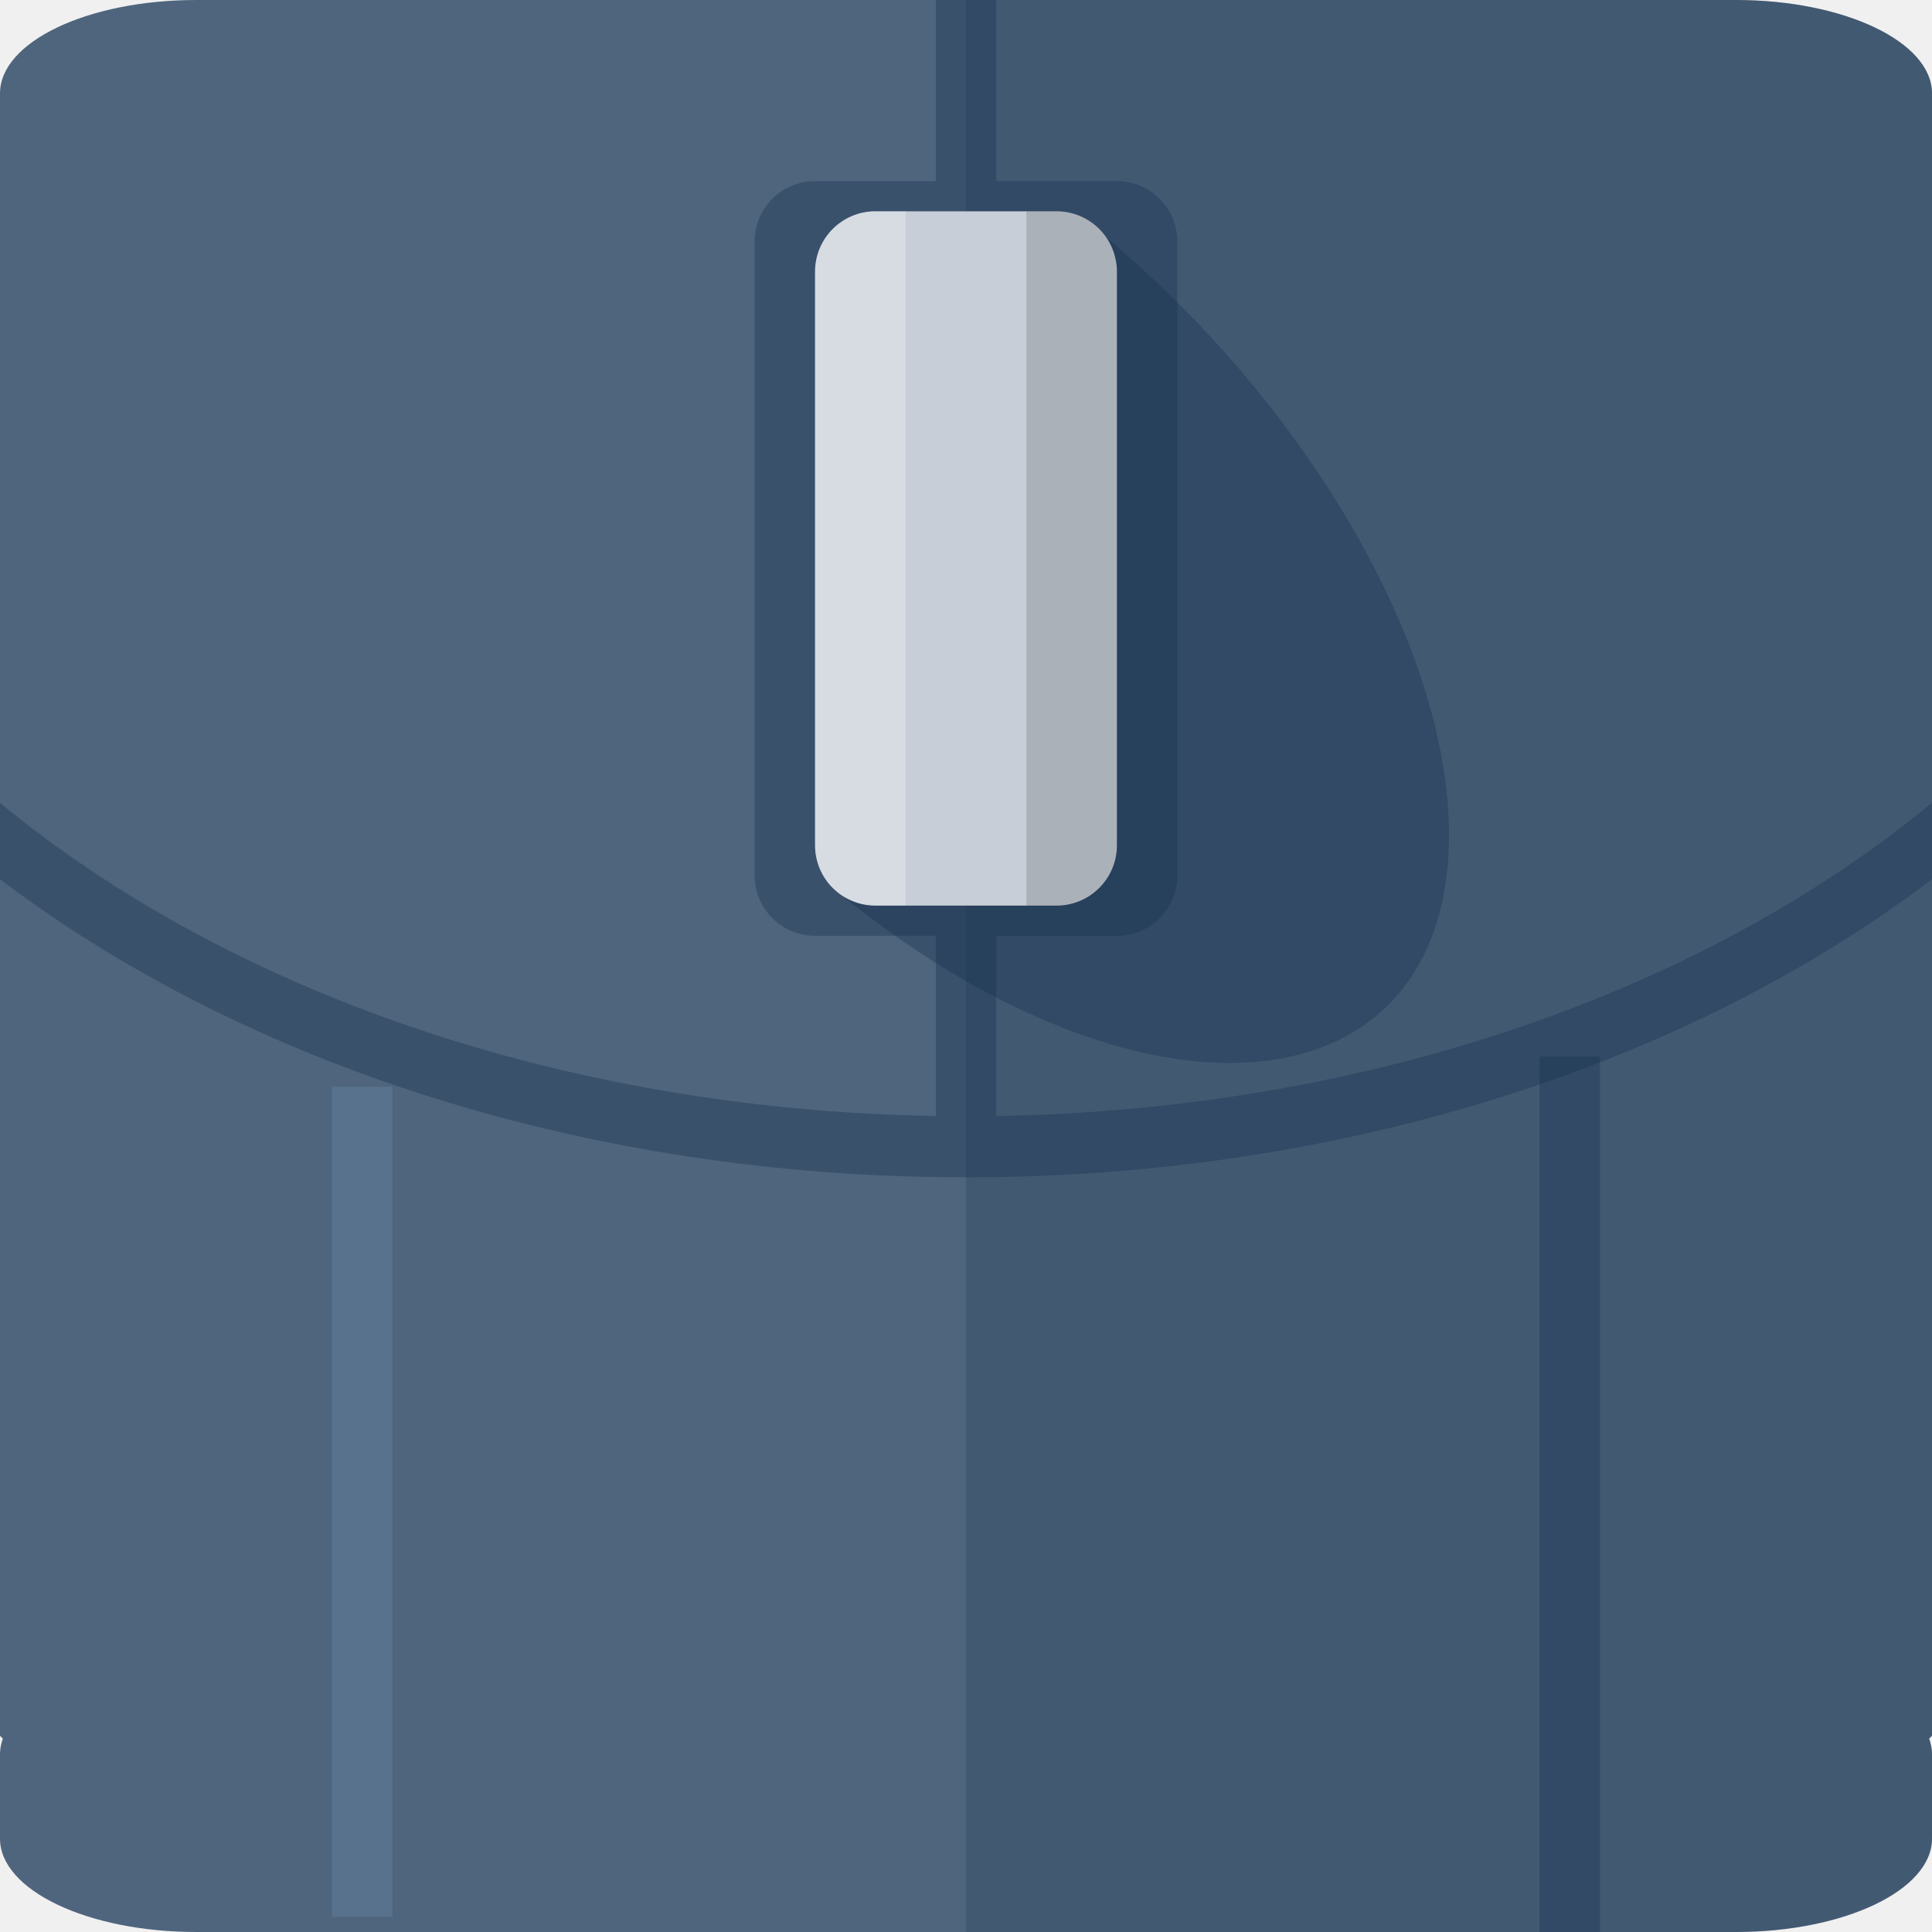
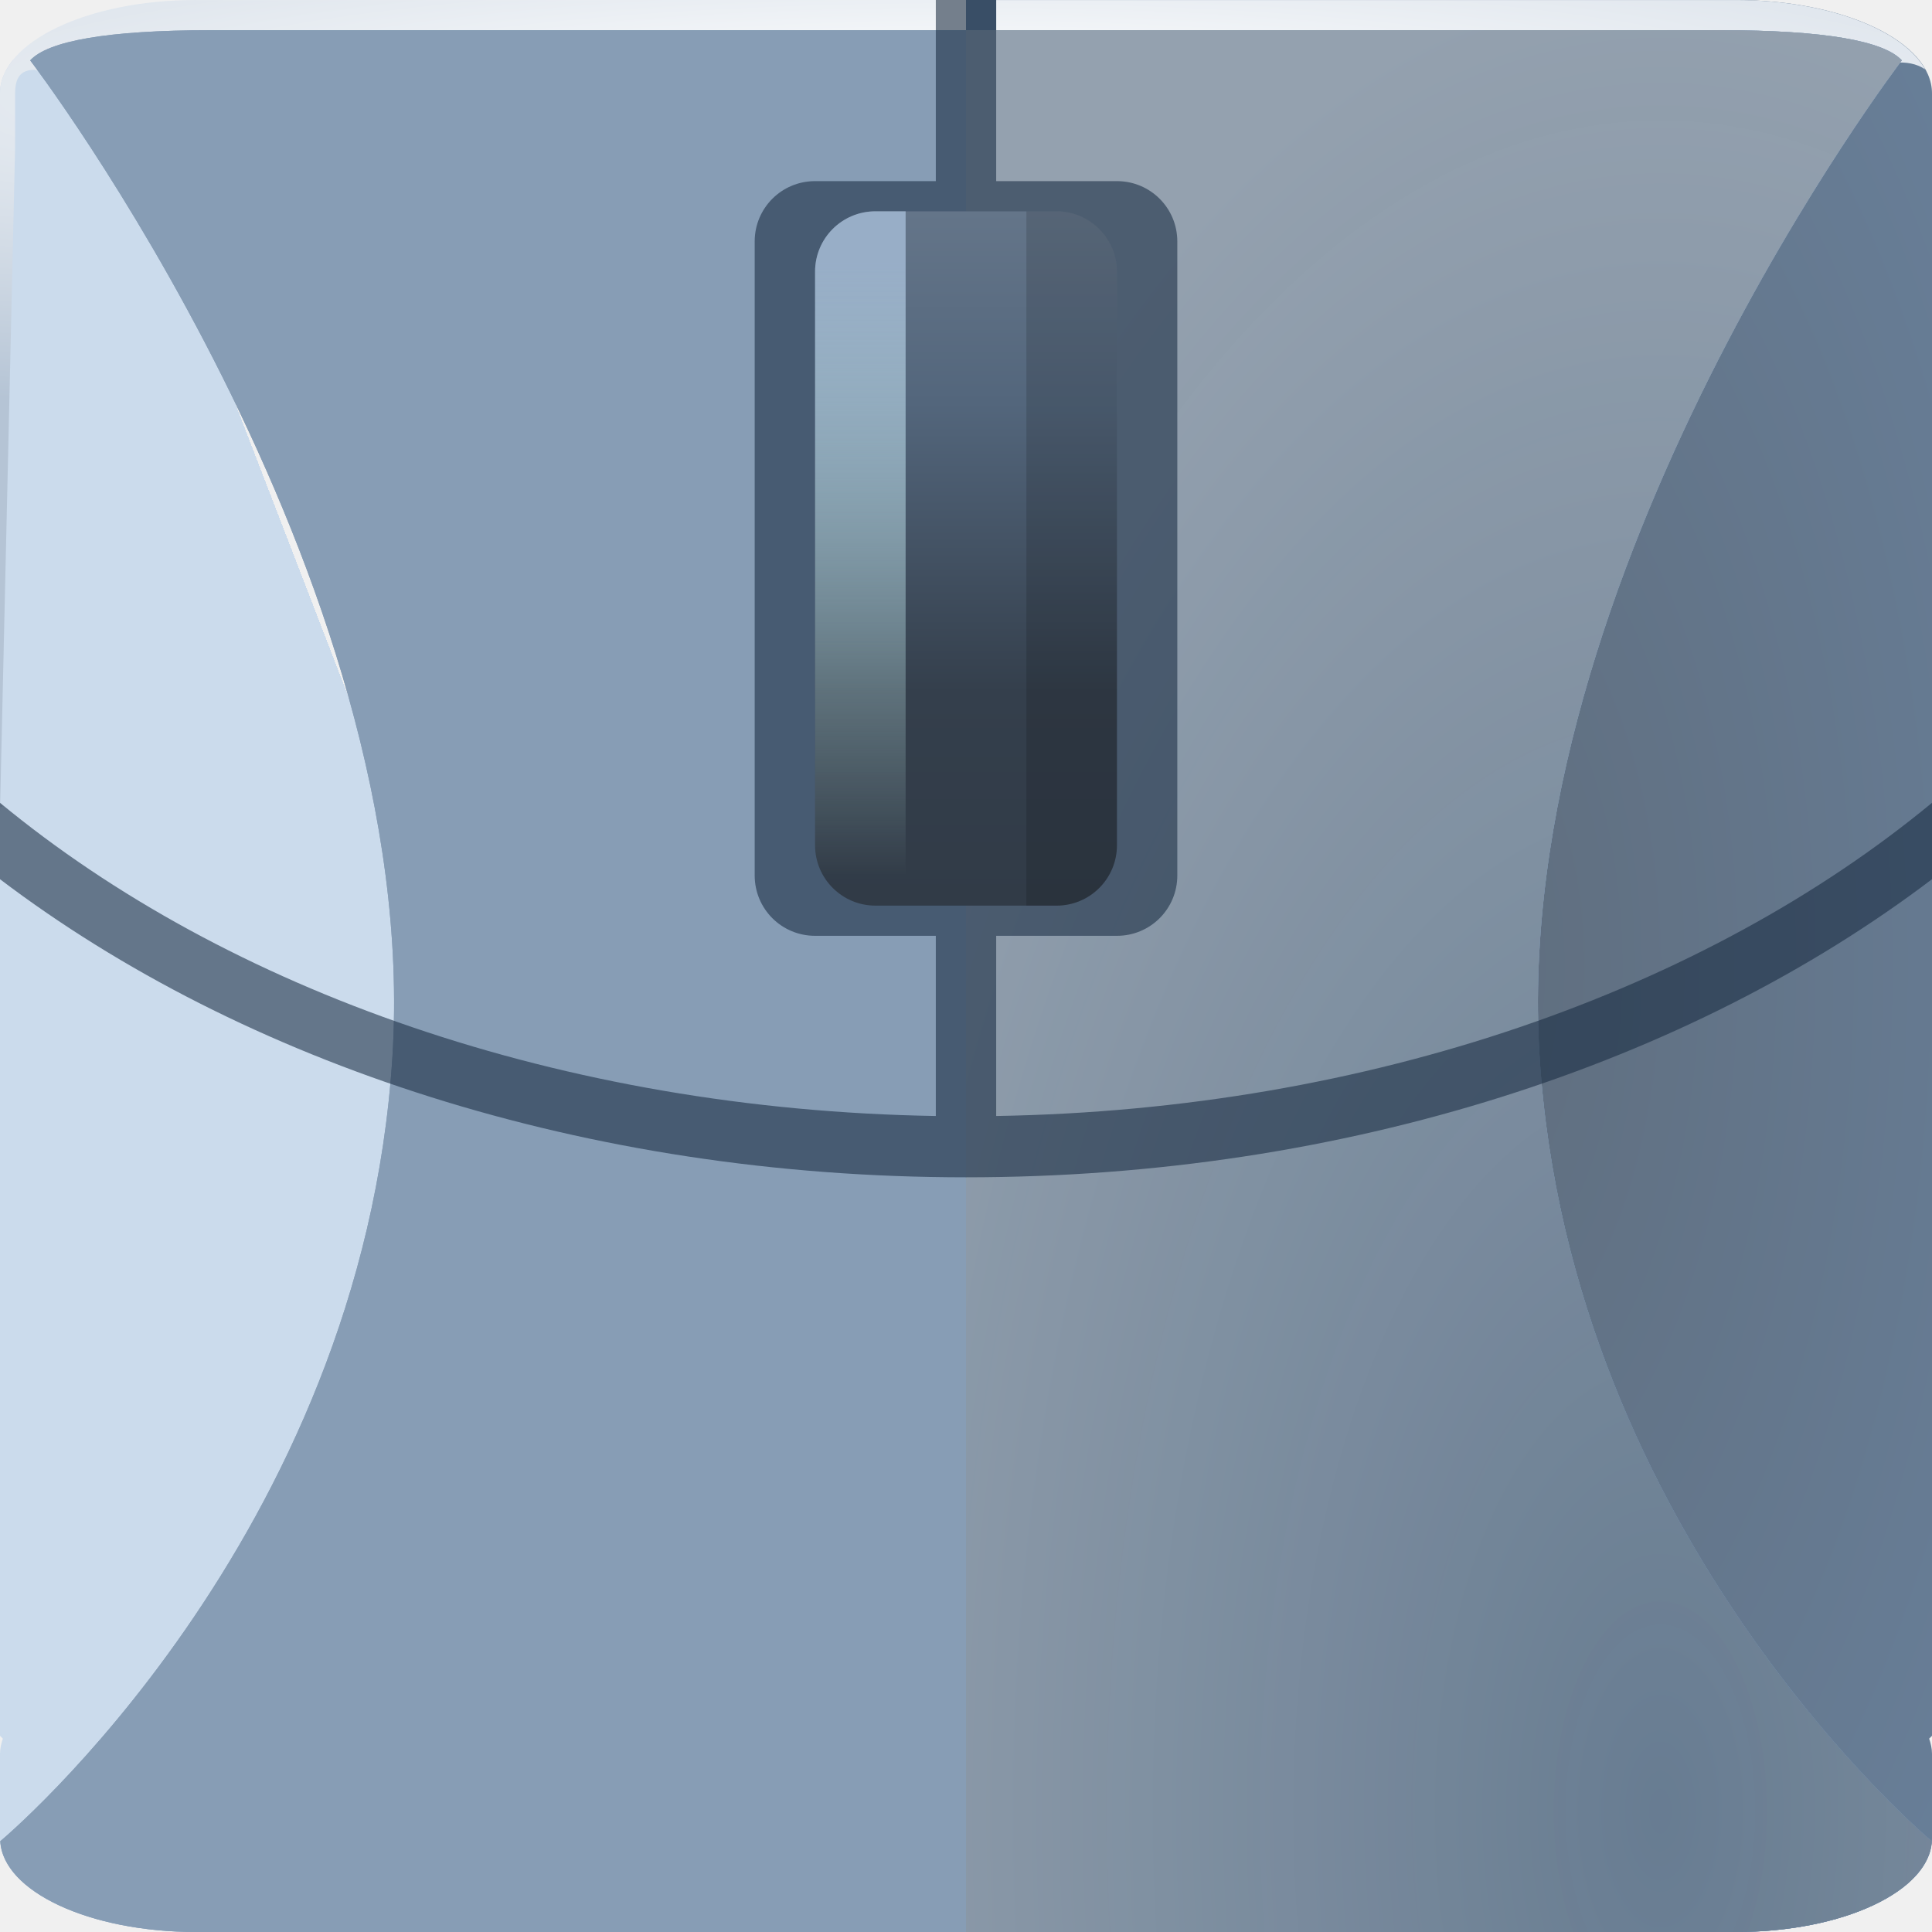
- <svg xmlns="http://www.w3.org/2000/svg" width="64" height="64" id="svg13094" version="1.1">
-   <defs id="defs13096" />
-   <path style="color:#000000;display:inline;overflow:visible;visibility:visible;fill:#4f657d;fill-opacity:1;fill-rule:nonzero;stroke:none;stroke-width:2.286;marker:none;enable-background:accumulate;opacity:1;stroke-linecap:butt;stroke-linejoin:miter;stroke-miterlimit:4;stroke-dasharray:none;stroke-dashoffset:0;stroke-opacity:1" d="M 6.5,0 C 2.899,0 0,1.388 0,3.094 L 0,3.906 0,57.5 0.094,57.594 C 0.04,57.753 0,57.927 0,58.094 l 0,2.812 C 0,62.612 2.899,64 6.5,64 l 51,0 c 3.601,0 6.5,-1.388 6.5,-3.094 l 0,-2.812 c 0,-0.167 -0.04,-0.34 -0.094,-0.5 L 64,57.5 64,3.906 64,3.094 C 64,1.388 61.101,0 57.5,0 l -51,0 z" id="path4234" />
-   <path style="color:#000000;fill:#162f4d;fill-opacity:0.218;fill-rule:nonzero;stroke:none;stroke-width:0.623;marker:none;visibility:visible;display:inline;overflow:visible;enable-background:accumulate;opacity:1;stroke-linecap:butt;stroke-linejoin:miter;stroke-miterlimit:4;stroke-dasharray:none;stroke-dashoffset:0;stroke-opacity:1" d="M 32 0 L 32 64 L 57.5 64 C 61.101 64 64 62.612 64 60.906 L 64 58.094 C 64 57.927 63.96 57.753 63.906 57.594 L 64 57.5 L 64 3.906 L 64 3.094 C 64 1.388 61.101 0 57.5 0 L 32 0 z " id="path3901" />
-   <g id="g3043" transform="translate(-0.6250001,0.082283)" />
-   <g id="scalable" transform="matrix(1.038589,0,0,1.038589,1214.722,1878.812)" style="fill:#ffffff" />
-   <path style="color:#000000;display:inline;overflow:visible;visibility:visible;fill:#162f4d;fill-opacity:0.352;fill-rule:nonzero;stroke:none;stroke-width:0.623;marker:none;enable-background:accumulate;opacity:1;stroke-linecap:butt;stroke-linejoin:miter;stroke-miterlimit:4;stroke-dasharray:none;stroke-dashoffset:0;stroke-opacity:1" d="m 51,35 2,0 0,29 -2,0 z" id="rect3950" />
-   <path style="color:#000000;display:inline;overflow:visible;visibility:visible;fill:#779dc9;fill-opacity:0.231;fill-rule:nonzero;stroke:none;stroke-width:0.623;marker:none;enable-background:accumulate;opacity:1;stroke-linecap:butt;stroke-linejoin:miter;stroke-miterlimit:4;stroke-dasharray:none;stroke-dashoffset:0;stroke-opacity:1" d="m 11,36 2,0 0,27.5 -2,0 z" id="rect3985" />
-   <path id="path3977" d="m 31,0 0,6 -4,0 c -1.108,0 -2,0.892 -2,2 l 0,21 c 0,1.108 0.892,2 2,2 l 4,0 0,5.969 C 18.586,36.763 7.501,32.788 0,26.594 L 0,29.125 C 8.022,35.21 19.39,39 32,39 44.61,39 55.978,35.21 64,29.125 l 0,-2.531 c -7.501,6.194 -18.586,10.169 -31,10.375 L 33,31 l 4,0 c 1.108,0 2,-0.892 2,-2 L 39,8 C 39,6.892 38.108,6 37,6 l -4,0 0,-6 -2,0 z" style="color:#000000;fill:#162f4d;fill-opacity:0.352;fill-rule:nonzero;stroke:none;stroke-width:0.623;marker:none;visibility:visible;display:inline;overflow:visible;enable-background:accumulate;opacity:1;stroke-linecap:butt;stroke-linejoin:miter;stroke-miterlimit:4;stroke-dasharray:none;stroke-dashoffset:0;stroke-opacity:1" />
-   <rect style="color:#000000;fill:#c7ced7;fill-opacity:1;fill-rule:nonzero;stroke:none;stroke-width:0.623;marker:none;visibility:visible;display:inline;overflow:visible;enable-background:accumulate" id="rect3860" width="10" height="23" x="27" y="7" rx="2" ry="2" />
-   <path id="path3865" d="m 29,7 c -1.108,0 -2,0.892 -2,2 l 0,19 c 0,1.108 0.892,2 2,2 l 1,0 0,-23 -1,0 z" style="color:#000000;fill:#ffffff;fill-opacity:0.292;fill-rule:nonzero;stroke:none;stroke-width:0.623;marker:none;visibility:visible;display:inline;overflow:visible;enable-background:accumulate" />
-   <path style="color:#000000;fill:#000000;fill-opacity:0.141;fill-rule:nonzero;stroke:none;stroke-width:0.623;marker:none;visibility:visible;display:inline;overflow:visible;enable-background:accumulate" d="m 35,7 c 1.108,0 2,0.892 2,2 l 0,19 c 0,1.108 -0.892,2 -2,2 l -1,0 0,-23 1,0 z" id="rect3855" />
-   <path style="color:#000000;fill:#162f4d;fill-opacity:0.352;fill-rule:nonzero;stroke:none;stroke-width:0.623;marker:none;visibility:visible;display:inline;overflow:visible;enable-background:accumulate;opacity:1;stroke-linecap:butt;stroke-linejoin:miter;stroke-miterlimit:4;stroke-dasharray:none;stroke-dashoffset:0;stroke-opacity:1" d="M 36.656,7.875 C 36.871,8.194 37,8.585 37,9 l 0,19 c 0,1.108 -0.892,2 -2,2 l -6,0 C 28.584,30 28.194,29.871 27.875,29.656 29.195,30.716 30.569,31.685 32,32.5 40.837,37.536 48,35.358 48,27.656 48,21.371 43.214,13.354 36.656,7.875 z" id="path3990" />
+ <svg xmlns="http://www.w3.org/2000/svg" xmlns:xlink="http://www.w3.org/1999/xlink" width="64" height="64" version="1.1">
+   <defs>
+     <linearGradient id="i">
+       <stop stop-color="#cbd9e8" offset="0" />
+       <stop stop-color="#879db5" offset="1" />
+     </linearGradient>
+     <radialGradient id="g" cx="32" cy="-8.27" r="31.938" gradientTransform="matrix(2.6419 0 0 .34442 -52.54 5.8483)" gradientUnits="userSpaceOnUse">
+       <stop stop-color="#ffffff" offset="0" />
+       <stop stop-color="#b5c4d5" offset="1" />
+     </radialGradient>
+     <linearGradient id="j" x1="32" x2="32" y1="30" y2="7" gradientUnits="userSpaceOnUse">
+       <stop stop-color="#313b47" offset="0" />
+       <stop stop-color="#343f4c" offset=".307" />
+       <stop stop-color="#53667c" offset=".724" />
+       <stop stop-color="#647589" offset="1" />
+     </linearGradient>
+     <radialGradient id="a" cx="14.499" cy="30.629" r="15.995" fx="6.671" fy="14.828" gradientTransform="matrix(2.5031 7.2144e-8 -8.5663e-8 2.9721 -19.404 -46.689)" gradientUnits="userSpaceOnUse" xlink:href="#i" />
+     <radialGradient id="f" cx="4.493" cy="42.315" r="32" fx="17.037" fy="11.747" gradientTransform="matrix(.43652 1.2332e-8 -4.2831e-8 1.5162 -3.3721 -14.125)" gradientUnits="userSpaceOnUse">
+       <stop stop-color="#cad7e6" offset="0" />
+       <stop stop-color="#cbdbec" offset="1" />
+     </radialGradient>
+     <radialGradient id="e" cx="55.75" cy="45.321" r="15.995" gradientTransform="matrix(1.9365 0 0 3.8137 -52.96 -112.84)" gradientUnits="userSpaceOnUse">
+       <stop stop-color="#687c91" stop-opacity=".976" offset="0" />
+       <stop stop-color="#94a1af" offset="1" />
+     </radialGradient>
+     <radialGradient id="d" cx="48" cy="32" r="16" gradientTransform="matrix(1.4375,0,0,2.875,-21,-60)" gradientUnits="userSpaceOnUse">
+       <stop stop-color="#5f6d7d" offset="0" />
+       <stop stop-color="#687f99" offset="1" />
+     </radialGradient>
+     <radialGradient id="c" cx="55.75" cy="45.321" r="15.995" gradientTransform="matrix(1.9365 0 0 3.8137 -52.96 -112.84)" gradientUnits="userSpaceOnUse">
+       <stop stop-color="#5a7b9f" stop-opacity=".976" offset="0" />
+       <stop stop-color="#89a0ba" offset="1" />
+     </radialGradient>
+     <radialGradient id="b" cx="52.351" cy="19.879" r="15.995" fx="52.616" fy="3.856" gradientTransform="matrix(.50015 -.50015 .81275 .81275 -.34026 32.027)" gradientUnits="userSpaceOnUse">
+       <stop stop-color="#172e48" offset="0" />
+       <stop stop-color="#1a3350" stop-opacity="0" offset="1" />
+     </radialGradient>
+     <linearGradient id="h" x1="29.522" x2="29.522" y1="8.669" y2="28.998" gradientUnits="userSpaceOnUse">
+       <stop stop-color="#98aec7" offset="0" />
+       <stop stop-color="#d1fff8" stop-opacity="0" offset="1" />
+     </linearGradient>
+   </defs>
+   <path d="m6.5 0c-3.601 0-6.5 1.388-6.5 3.094v0.812 53.594l0.094 0.094c-0.054 0.16-0.094 0.333-0.094 0.5v2.812c0 1.706 2.899 3.094 6.5 3.094h51c3.601 0 6.5-1.388 6.5-3.094v-2.812c0-0.167-0.04-0.34-0.094-0.5l0.094-0.094v-53.594-0.812c0-1.706-2.899-3.094-6.5-3.094z" color="#000000" fill="url(#f)" />
+   <path d="m32 0v64h25.5c3.601 0 6.5-1.388 6.5-3.094v-2.812c0-0.167-0.04-0.34-0.094-0.5l0.094-0.094v-53.594-0.812c0-1.706-2.899-3.094-6.5-3.094z" color="#000000" fill="url(#d)" />
+   <path d="m6.5 0c-3.601 0-6.5 1.388-6.5 3.094v0.812 22.688c0.005 0.004 0.001 0.004 0.006 0.008l0.494-21.695v-1.812c0-1.706 2-0.094 4.5-0.094h26v-3h-24.5zm-6.494 26.602-0.002 0.135c0.075-0.005 0.136-0.02 0.002-0.135zm-0.002 0.135c-0.086 0.006-0.181 0.005-0.004 0.141l0.004-0.141zm32.996-26.736v6h1v-3h24.5c2.184 0 4.098-1.486 5.275-0.703-0.738-1.32-3.257-2.297-6.275-2.297h-24.5zm5.82 7.18c0.113 0.251 0.18 0.526 0.18 0.82v21c0 1.108-0.892 2-2 2h-4v5.969c0.336-0.006 0.666-0.024 1-0.035v-4.934h4c1.108 0 2-0.892 2-2v-21c0-0.814-0.485-1.508-1.18-1.82zm-12.641 23.641c0.313 0.695 1.006 1.18 1.82 1.18h3v-1h-4c-0.294 0-0.569-0.067-0.82-0.18z" color="#000000" fill="url(#g)" />
+   <g>
+     <path d="m7 1c-3.466 0-5.415 0.362-6 1 0 0 13 17 12 33-0.998 15.964-12.936 25.947-12.99 25.992 0.096 1.666 2.95 3.008 6.49 3.008h25.5v-63z" fill="url(#a)" style="paint-order:normal" />
+     <path d="m57 1c3.466 0 5.415 0.362 6 1 0 0-13 17-12 33 0.998 15.964 12.936 25.947 12.99 25.992-0.096 1.666-2.95 3.008-6.49 3.008h-25.5v-63z" fill="#95abc3" style="paint-order:normal" />
+   </g>
+   <g>
+     <path d="m7 1c-3.466 0-5.415 0.362-6 1 0 0 13 17 12 33-0.998 15.964-12.936 25.947-12.99 25.992 0.096 1.666 2.95 3.008 6.49 3.008h25.5v-63z" fill="url(#a)" style="paint-order:normal" />
+     <path d="m57 1c3.466 0 5.415 0.362 6 1 0 0-13 17-12 33 0.998 15.964 12.936 25.947 12.99 25.992-0.096 1.666-2.95 3.008-6.49 3.008h-25.5v-63z" fill="url(#c)" style="paint-order:normal" />
+     <path d="m57 1c3.466 0 5.415 0.362 6 1 0 0-13 17-12 33 0.998 15.964 12.936 25.947 12.99 25.992-0.096 1.666-2.95 3.008-6.49 3.008h-25.5v-63z" fill="url(#e)" style="paint-order:normal" />
+   </g>
+   <path d="m57 1c3.466 0 5.415 0.362 6 1 0 0-13 17-12 33 0.998 15.964 12.936 25.947 12.99 25.992-0.096 1.666-2.95 3.008-6.49 3.008h-25.5v-63z" fill="url(#b)" style="paint-order:normal" />
+   <path d="m31 0v6h-4c-1.108 0-2 0.892-2 2v21c0 1.108 0.892 2 2 2h4v5.969c-12.414-0.206-23.499-4.181-31-10.375v2.531c8.022 6.085 19.39 9.875 32 9.875s23.978-3.79 32-9.875v-2.531c-7.501 6.194-18.586 10.169-31 10.375v-5.969h4c1.108 0 2-0.892 2-2v-21c0-1.108-0.892-2-2-2h-4v-6h-2z" color="#000000" fill="#172b41" fill-opacity=".572" style="font-variant-east_asian:normal;paint-order:normal" />
+   <rect x="27" y="7" width="10" height="23" rx="2" ry="2" color="#000000" fill="url(#j)" />
+   <path d="m29 7c-1.108 0-2 0.892-2 2v19c0 1.108 0.892 2 2 2h1v-23z" color="#000000" fill="url(#h)" />
+   <path d="m35 7c1.108 0 2 0.892 2 2v19c0 1.108-0.892 2-2 2h-1v-23h1z" color="#000000" fill="#000000" fill-opacity=".141" />
</svg>
